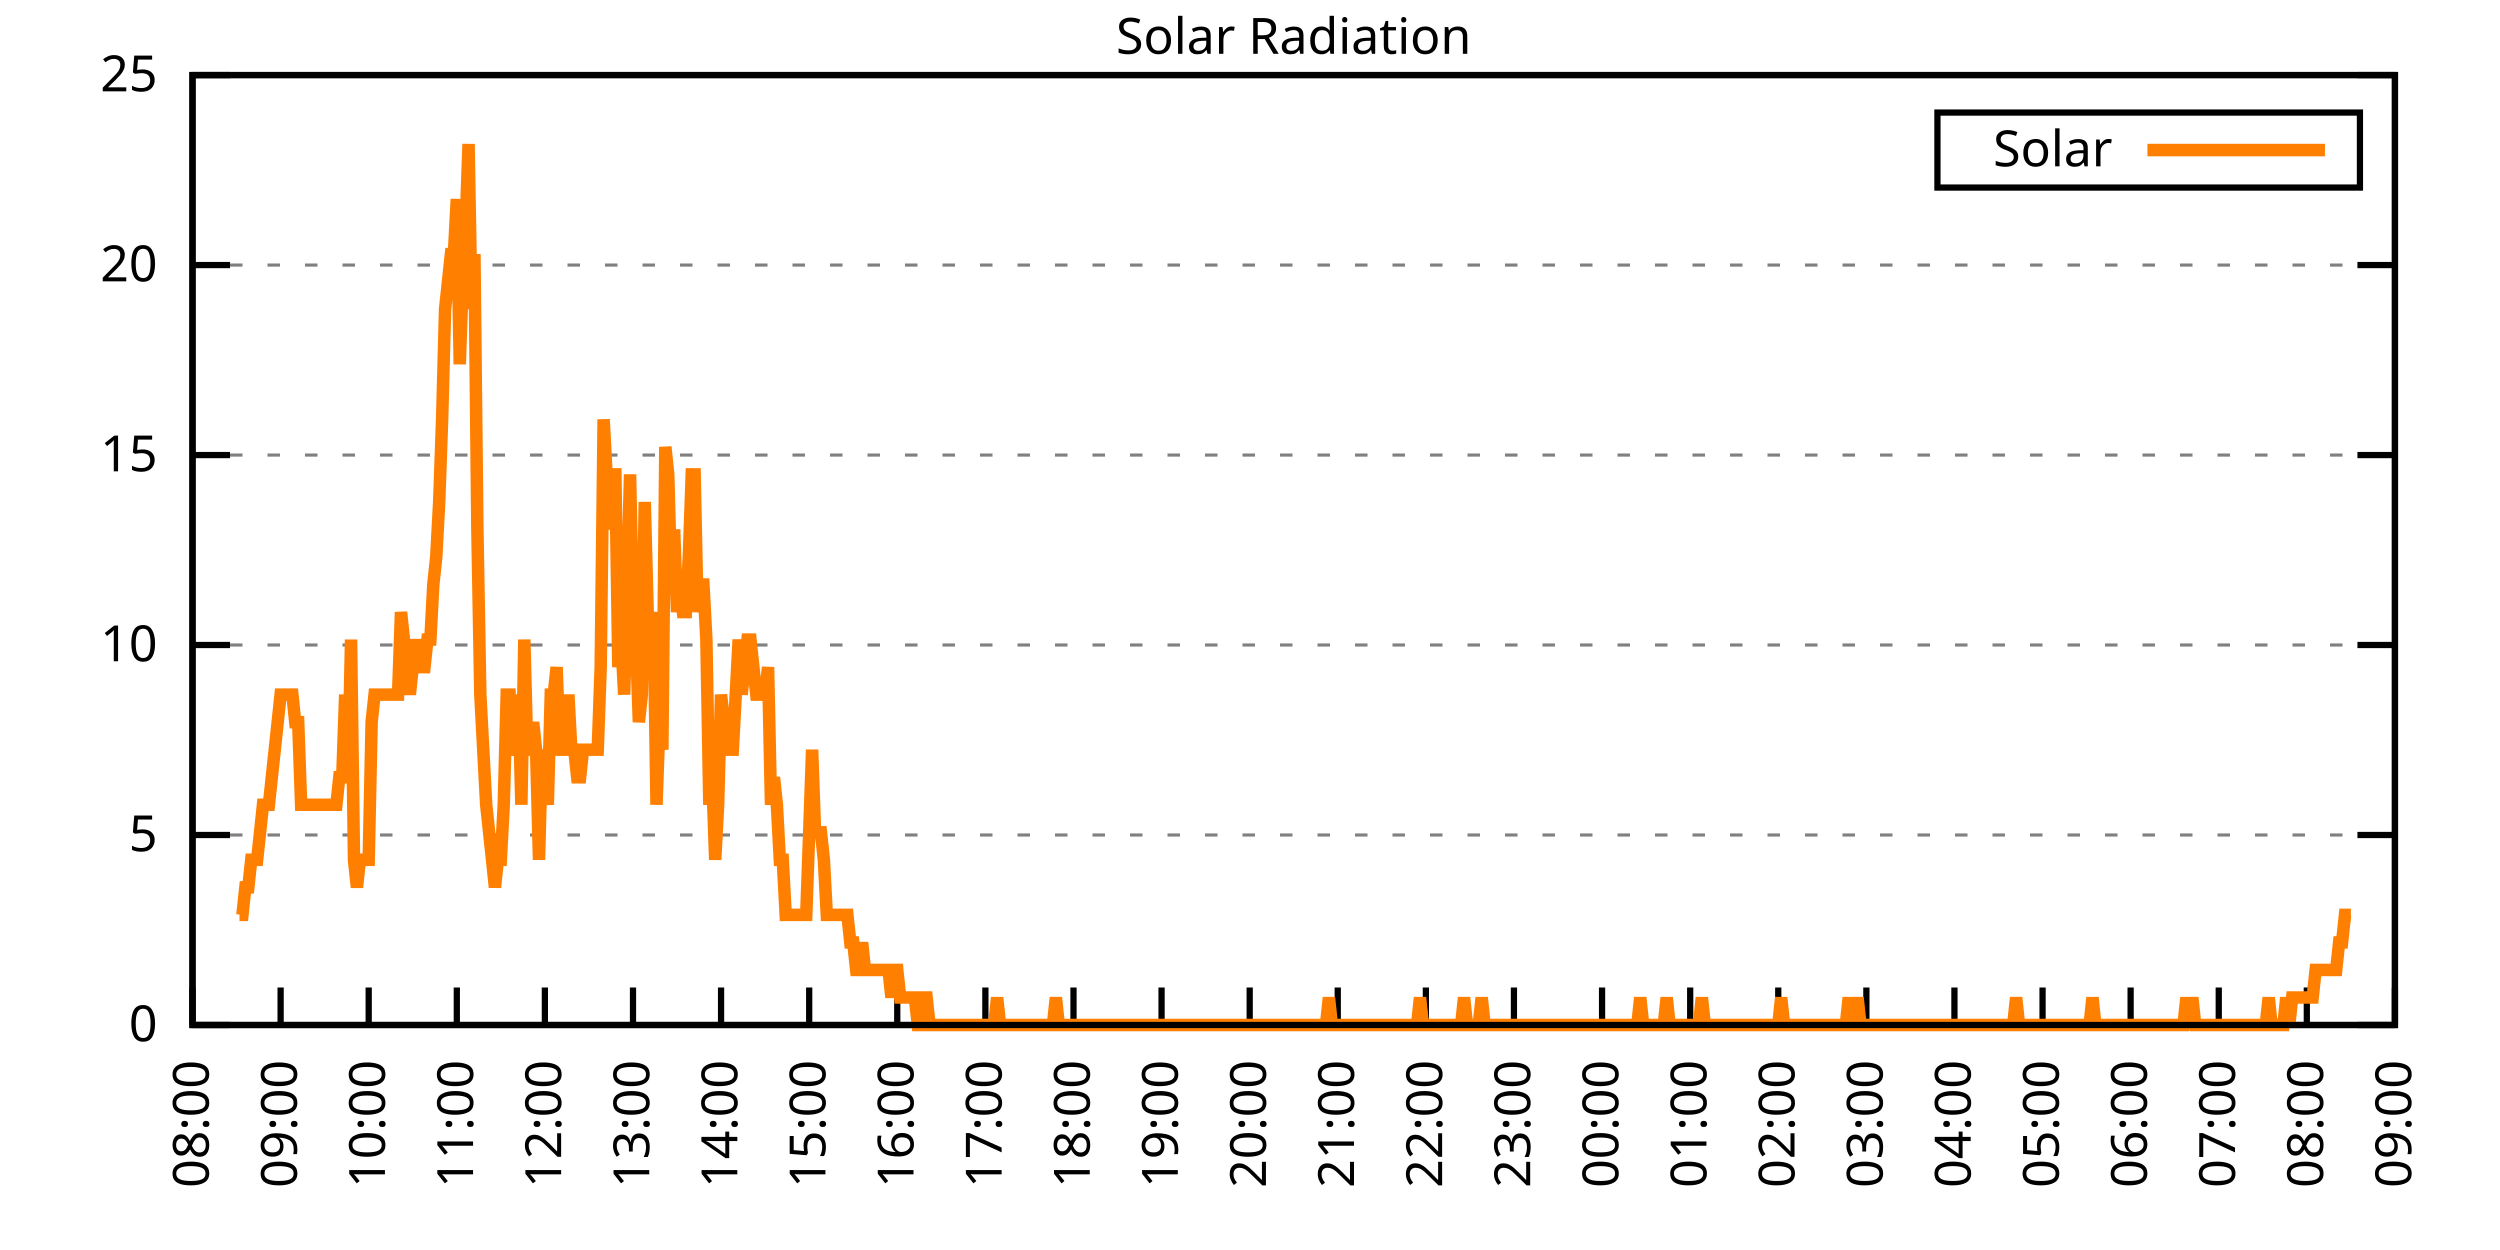
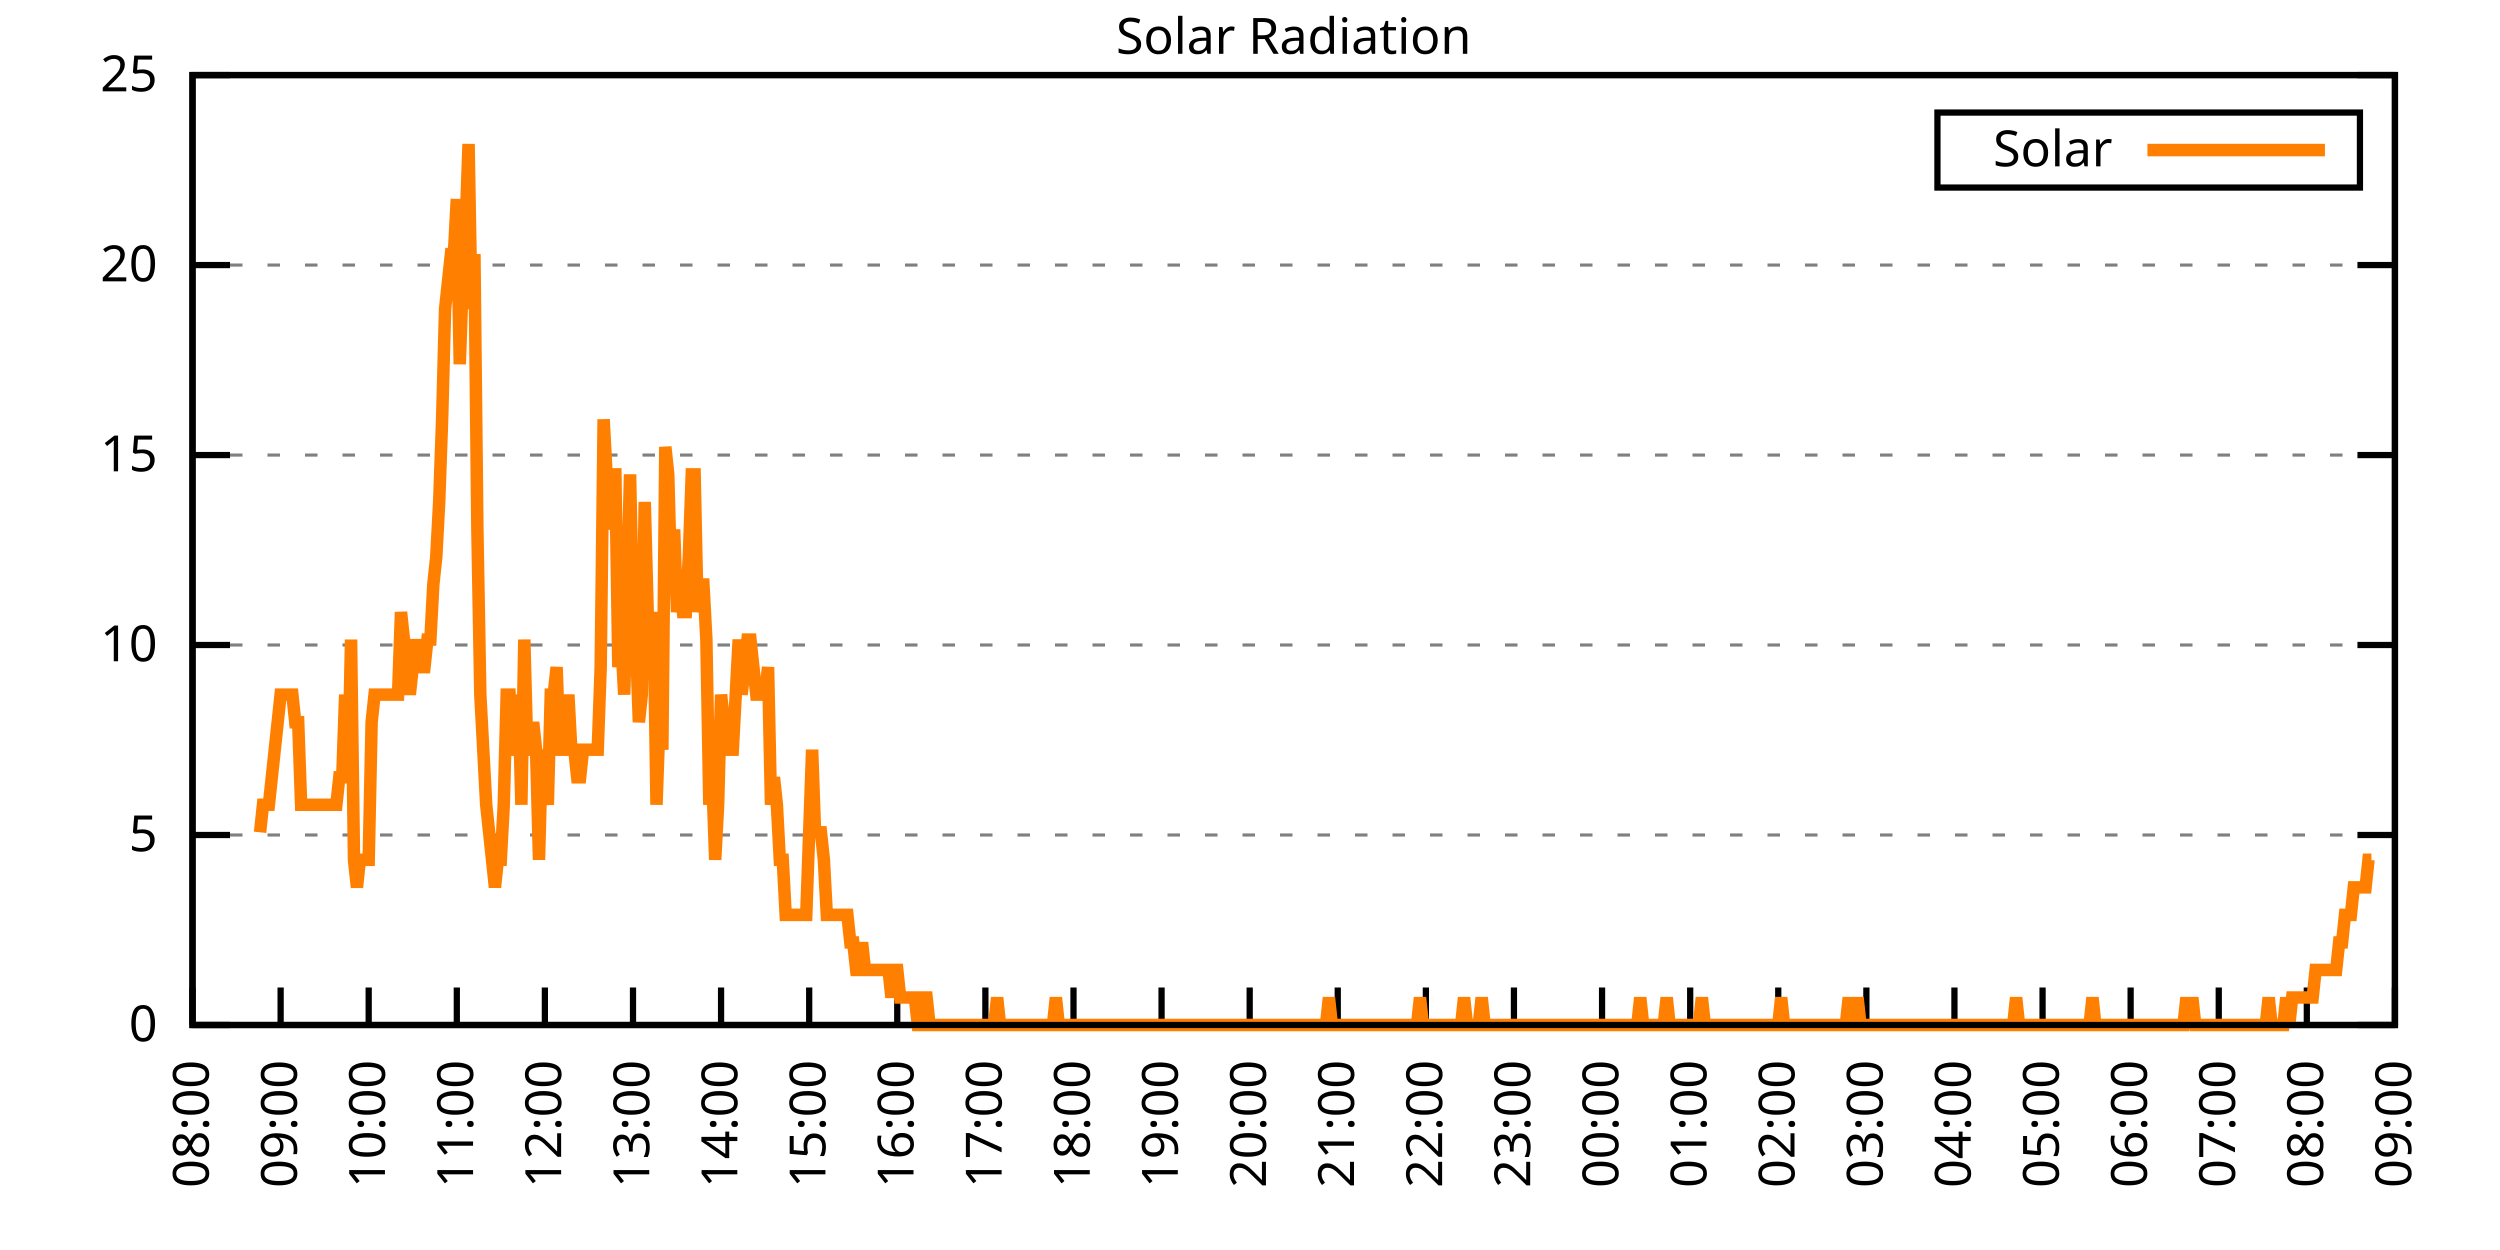
<svg xmlns="http://www.w3.org/2000/svg" xmlns:xlink="http://www.w3.org/1999/xlink" width="400" height="200" viewBox="0 0 400 200">
  <g id="gnuplot_canvas">
    <rect x="0" y="0" width="400" height="200" fill="none" />
    <defs>
      <circle id="gpDot" r="0.5" stroke-width="0.5" stroke="currentColor" />
      <path id="gpPt0" stroke-width="0.333" stroke="currentColor" d="M-1,0 h2 M0,-1 v2" />
      <path id="gpPt1" stroke-width="0.333" stroke="currentColor" d="M-1,-1 L1,1 M1,-1 L-1,1" />
      <path id="gpPt2" stroke-width="0.333" stroke="currentColor" d="M-1,0 L1,0 M0,-1 L0,1 M-1,-1 L1,1 M-1,1 L1,-1" />
      <rect id="gpPt3" stroke-width="0.333" stroke="currentColor" x="-1" y="-1" width="2" height="2" />
      <rect id="gpPt4" stroke-width="0.333" stroke="currentColor" fill="currentColor" x="-1" y="-1" width="2" height="2" />
      <circle id="gpPt5" stroke-width="0.333" stroke="currentColor" cx="0" cy="0" r="1" />
      <use xlink:href="#gpPt5" id="gpPt6" fill="currentColor" stroke="none" />
      <path id="gpPt7" stroke-width="0.333" stroke="currentColor" d="M0,-1.33 L-1.33,0.67 L1.33,0.67 z" />
      <use xlink:href="#gpPt7" id="gpPt8" fill="currentColor" stroke="none" />
      <use xlink:href="#gpPt7" id="gpPt9" stroke="currentColor" transform="rotate(180)" />
      <use xlink:href="#gpPt9" id="gpPt10" fill="currentColor" stroke="none" />
      <use xlink:href="#gpPt3" id="gpPt11" stroke="currentColor" transform="rotate(45)" />
      <use xlink:href="#gpPt11" id="gpPt12" fill="currentColor" stroke="none" />
      <path id="gpPt13" stroke-width="0.333" stroke="currentColor" d="M0,1.330 L1.265,0.411 L0.782,-1.067 L-0.782,-1.076 L-1.265,0.411 z" />
      <use xlink:href="#gpPt13" id="gpPt14" fill="currentColor" stroke="none" />
      <filter id="textbox" filterUnits="objectBoundingBox" x="0" y="0" height="1" width="1">
        <feFlood flood-color="white" flood-opacity="1" result="bgnd" />
        <feComposite in="SourceGraphic" in2="bgnd" operator="atop" />
      </filter>
      <filter id="greybox" filterUnits="objectBoundingBox" x="0" y="0" height="1" width="1">
        <feFlood flood-color="lightgrey" flood-opacity="1" result="grey" />
        <feComposite in="SourceGraphic" in2="grey" operator="atop" />
      </filter>
    </defs>
    <g fill="none" color="white" stroke="currentColor" stroke-width="1.00" stroke-linecap="butt" stroke-linejoin="miter">
</g>
    <g fill="none" color="black" stroke="currentColor" stroke-width="1.00" stroke-linecap="butt" stroke-linejoin="miter">
      <g stroke="none" shape-rendering="crispEdges">
        <polygon fill="rgb(255, 255, 255)" points="30.80,164.00 383.18,164.00 383.18,12.02 30.80,12.02 " />
      </g>
    </g>
    <g fill="none" color="black" stroke="currentColor" stroke-width="1.00" stroke-linecap="butt" stroke-linejoin="miter">
</g>
    <g fill="none" color="black" stroke="black" stroke-width="0.50" stroke-linecap="butt" stroke-linejoin="miter">
</g>
    <g fill="none" color="gray" stroke="currentColor" stroke-width="0.50" stroke-linecap="butt" stroke-linejoin="miter">
      <path stroke="gray" stroke-dasharray="2,4" class="gridline" d="M30.80,164.00 L383.19,164.00  " />
    </g>
    <g fill="none" color="gray" stroke="gray" stroke-width="1.00" stroke-linecap="butt" stroke-linejoin="miter">
</g>
    <g fill="none" color="black" stroke="currentColor" stroke-width="1.00" stroke-linecap="butt" stroke-linejoin="miter">
      <path stroke="black" d="M30.80,164.00 L36.80,164.00 M383.19,164.00 L377.19,164.00  " />
      <g transform="translate(25.20,166.60)" stroke="none" fill="black" font-family="Sans" font-size="8.00" text-anchor="end">
        <text>
          <tspan font-family="Sans"> 0</tspan>
        </text>
      </g>
    </g>
    <g fill="none" color="black" stroke="currentColor" stroke-width="1.00" stroke-linecap="butt" stroke-linejoin="miter">
</g>
    <g fill="none" color="black" stroke="black" stroke-width="0.50" stroke-linecap="butt" stroke-linejoin="miter">
</g>
    <g fill="none" color="gray" stroke="currentColor" stroke-width="0.50" stroke-linecap="butt" stroke-linejoin="miter">
      <path stroke="gray" stroke-dasharray="2,4" class="gridline" d="M30.80,133.60 L383.19,133.60  " />
    </g>
    <g fill="none" color="gray" stroke="gray" stroke-width="1.00" stroke-linecap="butt" stroke-linejoin="miter">
</g>
    <g fill="none" color="black" stroke="currentColor" stroke-width="1.00" stroke-linecap="butt" stroke-linejoin="miter">
      <path stroke="black" d="M30.80,133.60 L36.80,133.60 M383.19,133.60 L377.19,133.60  " />
      <g transform="translate(25.20,136.20)" stroke="none" fill="black" font-family="Sans" font-size="8.00" text-anchor="end">
        <text>
          <tspan font-family="Sans"> 5</tspan>
        </text>
      </g>
    </g>
    <g fill="none" color="black" stroke="currentColor" stroke-width="1.00" stroke-linecap="butt" stroke-linejoin="miter">
</g>
    <g fill="none" color="black" stroke="black" stroke-width="0.50" stroke-linecap="butt" stroke-linejoin="miter">
</g>
    <g fill="none" color="gray" stroke="currentColor" stroke-width="0.50" stroke-linecap="butt" stroke-linejoin="miter">
      <path stroke="gray" stroke-dasharray="2,4" class="gridline" d="M30.80,103.20 L383.19,103.20  " />
    </g>
    <g fill="none" color="gray" stroke="gray" stroke-width="1.00" stroke-linecap="butt" stroke-linejoin="miter">
</g>
    <g fill="none" color="black" stroke="currentColor" stroke-width="1.00" stroke-linecap="butt" stroke-linejoin="miter">
      <path stroke="black" d="M30.80,103.20 L36.80,103.20 M383.19,103.20 L377.19,103.20  " />
      <g transform="translate(25.20,105.80)" stroke="none" fill="black" font-family="Sans" font-size="8.00" text-anchor="end">
        <text>
          <tspan font-family="Sans"> 10</tspan>
        </text>
      </g>
    </g>
    <g fill="none" color="black" stroke="currentColor" stroke-width="1.00" stroke-linecap="butt" stroke-linejoin="miter">
</g>
    <g fill="none" color="black" stroke="black" stroke-width="0.50" stroke-linecap="butt" stroke-linejoin="miter">
</g>
    <g fill="none" color="gray" stroke="currentColor" stroke-width="0.50" stroke-linecap="butt" stroke-linejoin="miter">
      <path stroke="gray" stroke-dasharray="2,4" class="gridline" d="M30.80,72.81 L383.19,72.81  " />
    </g>
    <g fill="none" color="gray" stroke="gray" stroke-width="1.00" stroke-linecap="butt" stroke-linejoin="miter">
</g>
    <g fill="none" color="black" stroke="currentColor" stroke-width="1.00" stroke-linecap="butt" stroke-linejoin="miter">
      <path stroke="black" d="M30.80,72.81 L36.80,72.81 M383.19,72.81 L377.19,72.81  " />
      <g transform="translate(25.20,75.41)" stroke="none" fill="black" font-family="Sans" font-size="8.00" text-anchor="end">
        <text>
          <tspan font-family="Sans"> 15</tspan>
        </text>
      </g>
    </g>
    <g fill="none" color="black" stroke="currentColor" stroke-width="1.00" stroke-linecap="butt" stroke-linejoin="miter">
</g>
    <g fill="none" color="black" stroke="black" stroke-width="0.50" stroke-linecap="butt" stroke-linejoin="miter">
</g>
    <g fill="none" color="gray" stroke="currentColor" stroke-width="0.50" stroke-linecap="butt" stroke-linejoin="miter">
      <path stroke="gray" stroke-dasharray="2,4" class="gridline" d="M30.80,42.41 L383.19,42.41  " />
    </g>
    <g fill="none" color="gray" stroke="gray" stroke-width="1.00" stroke-linecap="butt" stroke-linejoin="miter">
</g>
    <g fill="none" color="black" stroke="currentColor" stroke-width="1.00" stroke-linecap="butt" stroke-linejoin="miter">
      <path stroke="black" d="M30.80,42.41 L36.80,42.41 M383.19,42.41 L377.19,42.41  " />
      <g transform="translate(25.20,45.01)" stroke="none" fill="black" font-family="Sans" font-size="8.00" text-anchor="end">
        <text>
          <tspan font-family="Sans"> 20</tspan>
        </text>
      </g>
    </g>
    <g fill="none" color="black" stroke="currentColor" stroke-width="1.00" stroke-linecap="butt" stroke-linejoin="miter">
</g>
    <g fill="none" color="black" stroke="black" stroke-width="0.50" stroke-linecap="butt" stroke-linejoin="miter">
</g>
    <g fill="none" color="gray" stroke="currentColor" stroke-width="0.50" stroke-linecap="butt" stroke-linejoin="miter">
      <path stroke="gray" stroke-dasharray="2,4" class="gridline" d="M30.80,12.01 L383.19,12.01  " />
    </g>
    <g fill="none" color="gray" stroke="gray" stroke-width="1.00" stroke-linecap="butt" stroke-linejoin="miter">
</g>
    <g fill="none" color="black" stroke="currentColor" stroke-width="1.00" stroke-linecap="butt" stroke-linejoin="miter">
      <path stroke="black" d="M30.80,12.01 L36.80,12.01 M383.19,12.01 L377.19,12.01  " />
      <g transform="translate(25.20,14.61)" stroke="none" fill="black" font-family="Sans" font-size="8.00" text-anchor="end">
        <text>
          <tspan font-family="Sans"> 25</tspan>
        </text>
      </g>
    </g>
    <g fill="none" color="black" stroke="currentColor" stroke-width="1.00" stroke-linecap="butt" stroke-linejoin="miter">
      <path stroke="black" d="M30.80,164.00 L30.80,158.00  " />
      <g transform="translate(33.40,169.60) rotate(270.00)" stroke="none" fill="black" font-family="Sans" font-size="8.00" text-anchor="end">
        <text>
          <tspan font-family="Sans">08:00</tspan>
        </text>
      </g>
    </g>
    <g fill="none" color="black" stroke="currentColor" stroke-width="1.00" stroke-linecap="butt" stroke-linejoin="miter">
      <path stroke="black" d="M44.90,164.00 L44.90,158.00  " />
      <g transform="translate(47.50,169.60) rotate(270.00)" stroke="none" fill="black" font-family="Sans" font-size="8.00" text-anchor="end">
        <text>
          <tspan font-family="Sans">09:00</tspan>
        </text>
      </g>
    </g>
    <g fill="none" color="black" stroke="currentColor" stroke-width="1.00" stroke-linecap="butt" stroke-linejoin="miter">
      <path stroke="black" d="M58.99,164.00 L58.99,158.00  " />
      <g transform="translate(61.59,169.60) rotate(270.00)" stroke="none" fill="black" font-family="Sans" font-size="8.00" text-anchor="end">
        <text>
          <tspan font-family="Sans">10:00</tspan>
        </text>
      </g>
    </g>
    <g fill="none" color="black" stroke="currentColor" stroke-width="1.00" stroke-linecap="butt" stroke-linejoin="miter">
      <path stroke="black" d="M73.09,164.00 L73.09,158.00  " />
      <g transform="translate(75.69,169.60) rotate(270.00)" stroke="none" fill="black" font-family="Sans" font-size="8.00" text-anchor="end">
        <text>
          <tspan font-family="Sans">11:00</tspan>
        </text>
      </g>
    </g>
    <g fill="none" color="black" stroke="currentColor" stroke-width="1.00" stroke-linecap="butt" stroke-linejoin="miter">
      <path stroke="black" d="M87.18,164.00 L87.18,158.00  " />
      <g transform="translate(89.78,169.60) rotate(270.00)" stroke="none" fill="black" font-family="Sans" font-size="8.00" text-anchor="end">
        <text>
          <tspan font-family="Sans">12:00</tspan>
        </text>
      </g>
    </g>
    <g fill="none" color="black" stroke="currentColor" stroke-width="1.00" stroke-linecap="butt" stroke-linejoin="miter">
      <path stroke="black" d="M101.28,164.00 L101.28,158.00  " />
      <g transform="translate(103.88,169.60) rotate(270.00)" stroke="none" fill="black" font-family="Sans" font-size="8.00" text-anchor="end">
        <text>
          <tspan font-family="Sans">13:00</tspan>
        </text>
      </g>
    </g>
    <g fill="none" color="black" stroke="currentColor" stroke-width="1.00" stroke-linecap="butt" stroke-linejoin="miter">
      <path stroke="black" d="M115.37,164.00 L115.37,158.00  " />
      <g transform="translate(117.97,169.60) rotate(270.00)" stroke="none" fill="black" font-family="Sans" font-size="8.00" text-anchor="end">
        <text>
          <tspan font-family="Sans">14:00</tspan>
        </text>
      </g>
    </g>
    <g fill="none" color="black" stroke="currentColor" stroke-width="1.00" stroke-linecap="butt" stroke-linejoin="miter">
      <path stroke="black" d="M129.47,164.00 L129.47,158.00  " />
      <g transform="translate(132.07,169.60) rotate(270.00)" stroke="none" fill="black" font-family="Sans" font-size="8.00" text-anchor="end">
        <text>
          <tspan font-family="Sans">15:00</tspan>
        </text>
      </g>
    </g>
    <g fill="none" color="black" stroke="currentColor" stroke-width="1.00" stroke-linecap="butt" stroke-linejoin="miter">
      <path stroke="black" d="M143.56,164.00 L143.56,158.00  " />
      <g transform="translate(146.16,169.60) rotate(270.00)" stroke="none" fill="black" font-family="Sans" font-size="8.00" text-anchor="end">
        <text>
          <tspan font-family="Sans">16:00</tspan>
        </text>
      </g>
    </g>
    <g fill="none" color="black" stroke="currentColor" stroke-width="1.00" stroke-linecap="butt" stroke-linejoin="miter">
      <path stroke="black" d="M157.66,164.00 L157.66,158.00  " />
      <g transform="translate(160.26,169.60) rotate(270.00)" stroke="none" fill="black" font-family="Sans" font-size="8.00" text-anchor="end">
        <text>
          <tspan font-family="Sans">17:00</tspan>
        </text>
      </g>
    </g>
    <g fill="none" color="black" stroke="currentColor" stroke-width="1.00" stroke-linecap="butt" stroke-linejoin="miter">
      <path stroke="black" d="M171.76,164.00 L171.76,158.00  " />
      <g transform="translate(174.36,169.60) rotate(270.00)" stroke="none" fill="black" font-family="Sans" font-size="8.00" text-anchor="end">
        <text>
          <tspan font-family="Sans">18:00</tspan>
        </text>
      </g>
    </g>
    <g fill="none" color="black" stroke="currentColor" stroke-width="1.00" stroke-linecap="butt" stroke-linejoin="miter">
      <path stroke="black" d="M185.85,164.00 L185.85,158.00  " />
      <g transform="translate(188.45,169.60) rotate(270.00)" stroke="none" fill="black" font-family="Sans" font-size="8.00" text-anchor="end">
        <text>
          <tspan font-family="Sans">19:00</tspan>
        </text>
      </g>
    </g>
    <g fill="none" color="black" stroke="currentColor" stroke-width="1.00" stroke-linecap="butt" stroke-linejoin="miter">
      <path stroke="black" d="M199.95,164.00 L199.95,158.00  " />
      <g transform="translate(202.55,169.60) rotate(270.00)" stroke="none" fill="black" font-family="Sans" font-size="8.00" text-anchor="end">
        <text>
          <tspan font-family="Sans">20:00</tspan>
        </text>
      </g>
    </g>
    <g fill="none" color="black" stroke="currentColor" stroke-width="1.00" stroke-linecap="butt" stroke-linejoin="miter">
      <path stroke="black" d="M214.04,164.00 L214.04,158.00  " />
      <g transform="translate(216.64,169.60) rotate(270.00)" stroke="none" fill="black" font-family="Sans" font-size="8.00" text-anchor="end">
        <text>
          <tspan font-family="Sans">21:00</tspan>
        </text>
      </g>
    </g>
    <g fill="none" color="black" stroke="currentColor" stroke-width="1.00" stroke-linecap="butt" stroke-linejoin="miter">
      <path stroke="black" d="M228.14,164.00 L228.14,158.00  " />
      <g transform="translate(230.74,169.60) rotate(270.00)" stroke="none" fill="black" font-family="Sans" font-size="8.00" text-anchor="end">
        <text>
          <tspan font-family="Sans">22:00</tspan>
        </text>
      </g>
    </g>
    <g fill="none" color="black" stroke="currentColor" stroke-width="1.00" stroke-linecap="butt" stroke-linejoin="miter">
      <path stroke="black" d="M242.23,164.00 L242.23,158.00  " />
      <g transform="translate(244.83,169.60) rotate(270.00)" stroke="none" fill="black" font-family="Sans" font-size="8.00" text-anchor="end">
        <text>
          <tspan font-family="Sans">23:00</tspan>
        </text>
      </g>
    </g>
    <g fill="none" color="black" stroke="currentColor" stroke-width="1.00" stroke-linecap="butt" stroke-linejoin="miter">
      <path stroke="black" d="M256.33,164.00 L256.33,158.00  " />
      <g transform="translate(258.93,169.60) rotate(270.00)" stroke="none" fill="black" font-family="Sans" font-size="8.00" text-anchor="end">
        <text>
          <tspan font-family="Sans">00:00</tspan>
        </text>
      </g>
    </g>
    <g fill="none" color="black" stroke="currentColor" stroke-width="1.00" stroke-linecap="butt" stroke-linejoin="miter">
      <path stroke="black" d="M270.43,164.00 L270.43,158.00  " />
      <g transform="translate(273.03,169.60) rotate(270.00)" stroke="none" fill="black" font-family="Sans" font-size="8.00" text-anchor="end">
        <text>
          <tspan font-family="Sans">01:00</tspan>
        </text>
      </g>
    </g>
    <g fill="none" color="black" stroke="currentColor" stroke-width="1.00" stroke-linecap="butt" stroke-linejoin="miter">
      <path stroke="black" d="M284.52,164.00 L284.52,158.00  " />
      <g transform="translate(287.12,169.60) rotate(270.00)" stroke="none" fill="black" font-family="Sans" font-size="8.00" text-anchor="end">
        <text>
          <tspan font-family="Sans">02:00</tspan>
        </text>
      </g>
    </g>
    <g fill="none" color="black" stroke="currentColor" stroke-width="1.00" stroke-linecap="butt" stroke-linejoin="miter">
      <path stroke="black" d="M298.62,164.00 L298.62,158.00  " />
      <g transform="translate(301.22,169.60) rotate(270.00)" stroke="none" fill="black" font-family="Sans" font-size="8.00" text-anchor="end">
        <text>
          <tspan font-family="Sans">03:00</tspan>
        </text>
      </g>
    </g>
    <g fill="none" color="black" stroke="currentColor" stroke-width="1.00" stroke-linecap="butt" stroke-linejoin="miter">
      <path stroke="black" d="M312.71,164.00 L312.71,158.00  " />
      <g transform="translate(315.31,169.60) rotate(270.00)" stroke="none" fill="black" font-family="Sans" font-size="8.00" text-anchor="end">
        <text>
          <tspan font-family="Sans">04:00</tspan>
        </text>
      </g>
    </g>
    <g fill="none" color="black" stroke="currentColor" stroke-width="1.00" stroke-linecap="butt" stroke-linejoin="miter">
      <path stroke="black" d="M326.81,164.00 L326.81,158.00  " />
      <g transform="translate(329.41,169.60) rotate(270.00)" stroke="none" fill="black" font-family="Sans" font-size="8.00" text-anchor="end">
        <text>
          <tspan font-family="Sans">05:00</tspan>
        </text>
      </g>
    </g>
    <g fill="none" color="black" stroke="currentColor" stroke-width="1.00" stroke-linecap="butt" stroke-linejoin="miter">
      <path stroke="black" d="M340.90,164.00 L340.90,158.00  " />
      <g transform="translate(343.50,169.60) rotate(270.00)" stroke="none" fill="black" font-family="Sans" font-size="8.00" text-anchor="end">
        <text>
          <tspan font-family="Sans">06:00</tspan>
        </text>
      </g>
    </g>
    <g fill="none" color="black" stroke="currentColor" stroke-width="1.00" stroke-linecap="butt" stroke-linejoin="miter">
      <path stroke="black" d="M355.00,164.00 L355.00,158.00  " />
      <g transform="translate(357.60,169.60) rotate(270.00)" stroke="none" fill="black" font-family="Sans" font-size="8.00" text-anchor="end">
        <text>
          <tspan font-family="Sans">07:00</tspan>
        </text>
      </g>
    </g>
    <g fill="none" color="black" stroke="currentColor" stroke-width="1.00" stroke-linecap="butt" stroke-linejoin="miter">
      <path stroke="black" d="M369.09,164.00 L369.09,158.00  " />
      <g transform="translate(371.69,169.60) rotate(270.00)" stroke="none" fill="black" font-family="Sans" font-size="8.00" text-anchor="end">
        <text>
          <tspan font-family="Sans">08:00</tspan>
        </text>
      </g>
    </g>
    <g fill="none" color="black" stroke="currentColor" stroke-width="1.00" stroke-linecap="butt" stroke-linejoin="miter">
      <path stroke="black" d="M383.19,164.00 L383.19,158.00  " />
      <g transform="translate(385.79,169.60) rotate(270.00)" stroke="none" fill="black" font-family="Sans" font-size="8.00" text-anchor="end">
        <text>
          <tspan font-family="Sans">09:00</tspan>
        </text>
      </g>
    </g>
    <g fill="none" color="black" stroke="currentColor" stroke-width="1.00" stroke-linecap="butt" stroke-linejoin="miter">
</g>
    <g fill="none" color="black" stroke="currentColor" stroke-width="1.00" stroke-linecap="butt" stroke-linejoin="miter">
      <path stroke="black" d="M30.80,12.01 L30.80,164.00 L383.19,164.00 L383.19,12.01 L30.80,12.01 Z  " />
    </g>
    <g fill="none" color="black" stroke="currentColor" stroke-width="1.00" stroke-linecap="butt" stroke-linejoin="miter">
</g>
    <g fill="none" color="black" stroke="currentColor" stroke-width="1.00" stroke-linecap="butt" stroke-linejoin="miter">
      <path stroke="black" d="M309.99,30.01 L309.99,18.01 L377.59,18.01 L377.59,30.01 L309.99,30.01 Z  " />
    </g>
    <g id="Solar_Radiation_plot_1">
      <g fill="none" color="white" stroke="black" stroke-width="2.00" stroke-linecap="butt" stroke-linejoin="miter">
</g>
      <g fill="none" color="black" stroke="currentColor" stroke-width="2.00" stroke-linecap="butt" stroke-linejoin="miter">
        <g transform="translate(337.99,26.61)" stroke="none" fill="black" font-family="Sans" font-size="8.00" text-anchor="end">
          <text>
            <tspan font-family="Sans">Solar</tspan>
          </text>
        </g>
      </g>
      <g fill="none" color="black" stroke="currentColor" stroke-width="2.00" stroke-linecap="butt" stroke-linejoin="miter">
-         <path stroke="rgb(255, 127,   0)" d="M343.59,24.01 L371.99,24.01 M38.32,146.38 L38.79,146.38 L39.26,141.98 L39.73,141.98 L40.20,137.57 L40.67,137.57   L41.14,137.57 L41.61,133.17 L42.08,128.76 L42.55,128.76 L43.02,128.76 L43.49,124.36 L43.96,119.95 L44.43,115.55   L44.90,111.14 L45.37,111.14 L45.84,111.14 L46.31,111.14 L46.78,111.14 L47.24,115.55 L47.71,115.55 L48.18,128.76   L48.65,128.76 L49.12,128.76 L49.59,128.76 L50.06,128.76 L50.53,128.76 L51.00,128.76 L51.47,128.76 L51.94,128.76   L52.41,128.76 L52.88,128.76 L53.35,128.76 L53.82,128.76 L54.29,124.36 L54.76,124.36 L55.23,111.14 L55.70,124.36   L56.17,102.33 L56.64,137.57 L57.11,141.98 L57.58,137.57 L58.05,137.57 L58.52,137.57 L58.99,137.57 L59.46,115.55   L59.93,111.14 L60.40,111.14 L60.87,111.14 L61.34,111.14 L61.81,111.14 L62.28,111.14 L62.75,111.14 L63.22,111.14   L63.69,111.14 L64.16,97.93 L64.63,102.33 L65.10,106.74 L65.57,111.14 L66.04,106.74 L66.51,102.33 L66.98,106.74   L67.45,106.74 L67.92,106.74 L68.39,102.33 L68.86,102.33 L69.33,93.52 L69.80,89.12 L70.27,80.31 L70.74,67.09   L71.21,49.47 L71.68,45.07 L72.15,40.66 L72.62,40.66 L73.09,31.85 L73.56,58.28 L74.03,45.07 L74.50,36.26   L74.97,23.04 L75.44,49.47 L75.91,40.66 L76.38,84.71 L76.85,111.14 L77.32,119.95 L77.79,128.76 L78.26,133.17   L78.73,137.57 L79.19,141.98 L79.66,137.57 L80.13,137.57 L80.60,128.76 L81.07,111.14 L81.54,111.14 L82.01,119.95   L82.48,119.95 L82.95,111.14 L83.42,128.76 L83.89,102.33 L84.36,119.95 L84.83,119.95 L85.30,115.55 L85.77,119.95   L86.24,137.57 L86.71,119.95 L87.18,124.36 L87.65,128.76 L88.12,111.14 L88.59,111.14 L89.06,106.74 L89.53,119.95   L90.00,119.95 L90.47,119.95 L90.94,111.14 L91.41,119.95 L91.88,119.95 L92.35,124.36 L92.82,124.36 L93.29,119.95   L93.76,119.95 L94.23,119.95 L94.70,119.95 L95.17,119.95 L95.64,119.95 L96.11,106.74 L96.58,67.09 L97.05,75.90   L97.52,84.71 L97.99,75.90 L98.46,75.90 L98.93,106.74 L99.40,102.33 L99.87,111.14 L100.34,93.52 L100.81,75.90   L101.28,97.93 L101.75,102.33 L102.22,115.55 L102.69,111.14 L103.16,80.31 L103.63,97.93 L104.10,102.33 L104.57,97.93   L105.04,128.76 L105.51,115.55 L105.98,119.95 L106.45,71.50 L106.92,75.90 L107.39,93.52 L107.86,84.71 L108.33,97.93   L108.80,93.52 L109.27,97.93 L109.74,97.93 L110.21,89.12 L110.68,75.90 L111.14,75.90 L111.61,97.93 L112.08,93.52   L112.55,93.52 L113.02,102.33 L113.49,128.76 L113.96,124.36 L114.43,137.57 L114.90,128.76 L115.37,111.14 L115.84,115.55   L116.31,115.55 L116.78,119.95 L117.25,119.95 L117.72,111.14 L118.19,102.33 L118.66,111.14 L119.13,106.74 L119.60,102.33   L120.07,102.33 L120.54,106.74 L121.01,111.14 L121.48,111.14 L121.95,111.14 L122.42,111.14 L122.89,106.74 L123.36,128.76   L123.83,124.36 L124.30,128.76 L124.77,137.57 L125.24,137.57 L125.71,146.38 L126.18,146.38 L126.65,146.38 L127.12,146.38   L127.59,146.38 L128.06,146.38 L128.53,146.38 L129.00,146.38 L129.47,133.17 L129.94,119.95 L130.41,133.17 L130.88,133.17   L131.35,133.17 L131.82,137.57 L132.29,146.38 L132.76,146.38 L133.23,146.38 L133.70,146.38 L134.17,146.38 L134.64,146.38   L135.11,146.38 L135.58,146.38 L136.05,150.79 L136.52,150.79 L136.99,155.19 L137.46,155.19 L137.93,150.79 L138.40,155.19   L138.87,155.19 L139.34,155.19 L139.81,155.19 L140.28,155.19 L140.75,155.19 L141.22,155.19 L141.69,155.19 L142.16,155.19   L142.63,159.60 L143.09,155.19 L143.56,155.19 L144.03,159.60 L144.50,159.60 L144.97,159.60 L145.44,159.60 L145.91,159.60   L146.38,159.60 L146.85,164.00 L147.32,164.00 L147.79,159.60 L148.26,159.60 L148.73,164.00 L149.20,164.00 L149.67,164.00   L150.14,164.00 L150.61,164.00 L151.08,164.00 L151.55,164.00 L152.02,164.00 L152.49,164.00 L152.96,164.00 L153.43,164.00   L153.90,164.00 L154.37,164.00 L154.84,164.00 L155.31,164.00 L155.78,164.00 L156.25,164.00 L156.72,164.00 L157.19,164.00   L157.66,164.00 L158.13,164.00 L158.60,164.00 L159.07,164.00 L159.54,159.60 L160.01,164.00 L160.48,164.00 L160.95,164.00   L161.42,164.00 L161.89,164.00 L162.36,164.00 L162.83,164.00 L163.30,164.00 L163.77,164.00 L164.24,164.00 L164.71,164.00   L165.18,164.00 L165.65,164.00 L166.12,164.00 L166.59,164.00 L167.06,164.00 L167.53,164.00 L168.00,164.00 L168.47,164.00   L168.94,159.60 L169.41,164.00 L169.88,164.00 L170.35,164.00 L170.82,164.00 L171.29,164.00 L171.76,164.00 L172.23,164.00   L172.70,164.00 L173.17,164.00 L173.64,164.00 L174.11,164.00 L174.58,164.00 L175.04,164.00 L175.51,164.00 L175.98,164.00   L176.45,164.00 L176.92,164.00 L177.39,164.00 L177.86,164.00 L178.33,164.00 L178.80,164.00 L179.27,164.00 L179.74,164.00   L180.21,164.00 L180.68,164.00 L181.15,164.00 L181.62,164.00 L182.09,164.00 L182.56,164.00 L183.03,164.00 L183.50,164.00   L183.97,164.00 L184.44,164.00 L184.91,164.00 L185.38,164.00 L185.85,164.00 L186.32,164.00 L186.79,164.00 L187.26,164.00   L187.73,164.00 L188.20,164.00 L188.67,164.00 L189.14,164.00 L189.61,164.00 L190.08,164.00 L190.55,164.00 L191.02,164.00   L191.49,164.00 L191.96,164.00 L192.43,164.00 L192.90,164.00 L193.37,164.00 L193.84,164.00 L194.31,164.00 L194.78,164.00   L195.25,164.00 L195.72,164.00 L196.19,164.00 L196.66,164.00 L197.13,164.00 L197.60,164.00 L198.07,164.00 L198.54,164.00   L199.01,164.00 L199.48,164.00 L199.95,164.00 L200.42,164.00 L200.89,164.00 L201.36,164.00 L201.83,164.00 L202.30,164.00   L202.77,164.00 L203.24,164.00 L203.71,164.00 L204.18,164.00 L204.65,164.00 L205.12,164.00 L205.59,164.00 L206.06,164.00   L206.53,164.00 L207.00,164.00 L207.46,164.00 L207.93,164.00 L208.40,164.00 L208.87,164.00 L209.34,164.00 L209.81,164.00   L210.28,164.00 L210.75,164.00 L211.22,164.00 L211.69,164.00 L212.16,164.00 L212.63,159.60 L213.10,164.00 L213.57,164.00   L214.04,164.00 L214.51,164.00 L214.98,164.00 L215.45,164.00 L215.92,164.00 L216.39,164.00 L216.86,164.00 L217.33,164.00   L217.80,164.00 L218.27,164.00 L218.74,164.00 L219.21,164.00 L219.68,164.00 L220.15,164.00 L220.62,164.00 L221.09,164.00   L221.56,164.00 L222.03,164.00 L222.50,164.00 L222.97,164.00 L223.44,164.00 L223.91,164.00 L224.38,164.00 L224.85,164.00   L225.32,164.00 L225.79,164.00 L226.26,164.00 L226.73,164.00 L227.20,159.60 L227.67,164.00 L228.14,164.00 L228.61,164.00   L229.08,164.00 L229.55,164.00 L230.02,164.00 L230.49,164.00 L230.96,164.00 L231.43,164.00 L231.90,164.00 L232.37,164.00   L232.84,164.00 L233.31,164.00 L233.78,164.00 L234.25,159.60 L234.72,164.00 L235.19,164.00 L235.66,164.00 L236.13,164.00   L236.60,164.00 L237.07,159.60 L237.54,164.00 L238.01,164.00 L238.48,164.00 L238.95,164.00 L239.41,164.00 L239.88,164.00   L240.35,164.00 L240.82,164.00 L241.29,164.00 L241.76,164.00 L242.23,164.00 L242.70,164.00 L243.17,164.00 L243.64,164.00   L244.11,164.00 L244.58,164.00 L245.05,164.00 L245.52,164.00 L245.99,164.00 L246.46,164.00 L246.93,164.00 L247.40,164.00   L247.87,164.00 L248.34,164.00 L248.81,164.00 L249.28,164.00 L249.75,164.00 L250.22,164.00 L250.69,164.00 L251.16,164.00   L251.63,164.00 L252.10,164.00 L252.57,164.00 L253.04,164.00 L253.51,164.00 L253.98,164.00 L254.45,164.00 L254.92,164.00   L255.39,164.00 L255.86,164.00 L256.33,164.00 L256.80,164.00 L257.27,164.00 L257.74,164.00 L258.21,164.00 L258.68,164.00   L259.15,164.00 L259.62,164.00 L260.09,164.00 L260.56,164.00 L261.03,164.00 L261.50,164.00 L261.97,164.00 L262.44,159.60   L262.91,164.00 L263.38,164.00 L263.85,164.00 L264.32,164.00 L264.79,164.00 L265.26,164.00 L265.73,164.00 L266.20,164.00   L266.67,159.60 L267.14,164.00 L267.61,164.00 L268.08,164.00 L268.55,164.00 L269.02,164.00 L269.49,164.00 L269.96,164.00   L270.43,164.00 L270.90,164.00 L271.36,164.00 L271.83,164.00 L272.30,159.60 L272.77,164.00 L273.24,164.00 L273.71,164.00   L274.18,164.00 L274.65,164.00 L275.12,164.00 L275.59,164.00 L276.06,164.00 L276.53,164.00 L277.00,164.00 L277.47,164.00   L277.94,164.00 L278.41,164.00 L278.88,164.00 L279.35,164.00 L279.82,164.00 L280.29,164.00 L280.76,164.00 L281.23,164.00   L281.70,164.00 L282.17,164.00 L282.64,164.00 L283.11,164.00 L283.58,164.00 L284.05,164.00 L284.52,164.00 L284.99,159.60   L285.46,164.00 L285.93,164.00 L286.40,164.00 L286.87,164.00 L287.34,164.00 L287.81,164.00 L288.28,164.00 L288.75,164.00   L289.22,164.00 L289.69,164.00 L290.16,164.00 L290.63,164.00 L291.10,164.00 L291.57,164.00 L292.04,164.00 L292.51,164.00   L292.98,164.00 L293.45,164.00 L293.92,164.00 L294.39,164.00 L294.86,164.00 L295.33,164.00 L295.80,159.60 L296.27,164.00   L296.74,164.00 L297.21,159.60 L297.68,164.00 L298.15,164.00 L298.62,164.00 L299.09,164.00 L299.56,164.00 L300.03,164.00   L300.50,164.00 L300.97,164.00 L301.44,164.00 L301.91,164.00 L302.38,164.00 L302.85,164.00 L303.31,164.00 L303.78,164.00   L304.25,164.00 L304.72,164.00 L305.19,164.00 L305.66,164.00 L306.13,164.00 L306.60,164.00 L307.07,164.00 L307.54,164.00   L308.01,164.00 L308.48,164.00 L308.95,164.00 L309.42,164.00 L309.89,164.00 L310.36,164.00 L310.83,164.00 L311.30,164.00   L311.77,164.00 L312.24,164.00 L312.71,164.00 L313.18,164.00 L313.65,164.00 L314.12,164.00 L314.59,164.00 L315.06,164.00   L315.53,164.00 L316.00,164.00 L316.47,164.00 L316.94,164.00 L317.41,164.00 L317.88,164.00 L318.35,164.00 L318.82,164.00   L319.29,164.00 L319.76,164.00 L320.23,164.00 L320.70,164.00 L321.17,164.00 L321.64,164.00 L322.11,164.00 L322.58,159.60   L323.05,164.00 L323.52,164.00 L323.99,164.00 L324.46,164.00 L324.93,164.00 L325.40,164.00 L325.87,164.00 L326.34,164.00   L326.81,164.00 L327.28,164.00 L327.75,164.00 L328.22,164.00 L328.69,164.00 L329.16,164.00 L329.63,164.00 L330.10,164.00   L330.57,164.00 L331.04,164.00 L331.51,164.00 L331.98,164.00 L332.45,164.00 L332.92,164.00 L333.39,164.00 L333.86,164.00   L334.33,164.00 L334.80,159.60 L335.26,164.00 L335.73,164.00 L336.20,164.00 L336.67,164.00 L337.14,164.00 L337.61,164.00   L338.08,164.00 L338.55,164.00 L339.02,164.00 L339.49,164.00 L339.96,164.00 L340.43,164.00 L340.90,164.00 L341.37,164.00   L341.84,164.00 L342.31,164.00 L342.78,164.00 L343.25,164.00 L343.72,164.00 L344.19,164.00 L344.66,164.00 L345.13,164.00   L345.60,164.00 L346.07,164.00 L346.54,164.00 L347.01,164.00 L347.48,164.00 L347.95,164.00 L348.42,164.00 L348.89,164.00   L349.36,164.00 L349.83,159.60 L350.30,164.00 L350.77,159.60 L351.24,164.00 L351.71,164.00 L352.18,164.00 L352.65,164.00   L353.12,164.00 L353.59,164.00 L354.06,164.00 L354.53,164.00 L355.00,164.00 L355.47,164.00 L355.94,164.00 L356.41,164.00   L356.88,164.00 L357.35,164.00 L357.82,164.00 L358.29,164.00 L358.76,164.00 L359.23,164.00 L359.70,164.00 L360.17,164.00   L360.64,164.00 L361.11,164.00 L361.58,164.00 L362.05,164.00 L362.52,164.00 L362.99,159.60 L363.46,164.00 L363.93,164.00   L364.40,164.00 L364.87,164.00 L365.34,164.00 L365.81,159.60 L366.28,164.00 L366.75,159.60 L367.21,159.60 L367.68,159.60   L368.15,159.60 L368.62,159.60 L369.09,159.60 L369.56,159.60 L370.03,159.60 L370.50,155.19 L370.97,155.19 L371.44,155.19   L371.91,155.19 L372.38,155.19 L372.85,155.19 L373.32,155.19 L373.79,155.19 L374.26,150.79 L374.73,150.79 L375.20,146.38   L375.67,146.38 L376.14,146.38  " />
+         <path stroke="rgb(255, 127,   0)" d="M343.59,24.01 L371.99,24.01 M41.61,133.17 L42.08,128.76 L42.55,128.76 L43.02,128.76 L43.49,124.36 L43.96,119.95   L44.43,115.55 L44.90,111.14 L45.37,111.14 L45.84,111.14 L46.31,111.14 L46.78,111.14 L47.24,115.55 L47.71,115.55   L48.18,128.76 L48.65,128.76 L49.12,128.76 L49.59,128.76 L50.06,128.76 L50.53,128.76 L51.00,128.76 L51.47,128.76   L51.94,128.76 L52.41,128.76 L52.88,128.76 L53.35,128.76 L53.82,128.76 L54.29,124.36 L54.76,124.36 L55.23,111.14   L55.70,124.36 L56.17,102.33 L56.64,137.57 L57.11,141.98 L57.58,137.57 L58.05,137.57 L58.52,137.57 L58.99,137.57   L59.46,115.55 L59.93,111.14 L60.40,111.14 L60.87,111.14 L61.34,111.14 L61.81,111.14 L62.28,111.14 L62.75,111.14   L63.22,111.14 L63.69,111.14 L64.16,97.93 L64.63,102.33 L65.10,106.74 L65.57,111.14 L66.04,106.74 L66.51,102.33   L66.98,106.74 L67.45,106.74 L67.92,106.74 L68.39,102.33 L68.86,102.33 L69.33,93.52 L69.80,89.12 L70.27,80.31   L70.74,67.09 L71.21,49.47 L71.68,45.07 L72.15,40.66 L72.62,40.66 L73.09,31.85 L73.56,58.28 L74.03,45.07   L74.50,36.26 L74.97,23.04 L75.44,49.47 L75.91,40.66 L76.38,84.71 L76.85,111.14 L77.32,119.95 L77.79,128.76   L78.26,133.17 L78.73,137.57 L79.19,141.98 L79.66,137.57 L80.13,137.57 L80.60,128.76 L81.07,111.14 L81.54,111.14   L82.01,119.95 L82.48,119.95 L82.95,111.14 L83.42,128.76 L83.89,102.33 L84.36,119.95 L84.83,119.95 L85.30,115.55   L85.77,119.95 L86.24,137.57 L86.71,119.95 L87.18,124.36 L87.65,128.76 L88.12,111.14 L88.59,111.14 L89.06,106.74   L89.53,119.95 L90.00,119.95 L90.47,119.95 L90.94,111.14 L91.41,119.95 L91.88,119.95 L92.35,124.36 L92.82,124.36   L93.29,119.95 L93.76,119.95 L94.23,119.95 L94.70,119.95 L95.17,119.95 L95.64,119.95 L96.11,106.74 L96.58,67.09   L97.05,75.90 L97.52,84.71 L97.99,75.90 L98.46,75.90 L98.93,106.74 L99.40,102.33 L99.87,111.14 L100.34,93.52   L100.81,75.90 L101.28,97.93 L101.75,102.33 L102.22,115.55 L102.69,111.14 L103.16,80.31 L103.63,97.93 L104.10,102.33   L104.57,97.93 L105.04,128.76 L105.51,115.55 L105.98,119.95 L106.45,71.50 L106.92,75.90 L107.39,93.52 L107.86,84.71   L108.33,97.93 L108.80,93.52 L109.27,97.93 L109.74,97.93 L110.21,89.12 L110.68,75.90 L111.14,75.90 L111.61,97.93   L112.08,93.52 L112.55,93.52 L113.02,102.33 L113.49,128.76 L113.96,124.36 L114.43,137.57 L114.90,128.76 L115.37,111.14   L115.84,115.55 L116.31,115.55 L116.78,119.95 L117.25,119.95 L117.72,111.14 L118.19,102.33 L118.66,111.14 L119.13,106.74   L119.60,102.33 L120.07,102.33 L120.54,106.74 L121.01,111.14 L121.48,111.14 L121.95,111.14 L122.42,111.14 L122.89,106.74   L123.36,128.76 L123.83,124.36 L124.30,128.76 L124.77,137.57 L125.24,137.57 L125.71,146.38 L126.18,146.38 L126.65,146.38   L127.12,146.38 L127.59,146.38 L128.06,146.38 L128.53,146.38 L129.00,146.38 L129.47,133.17 L129.94,119.95 L130.41,133.17   L130.88,133.17 L131.35,133.17 L131.82,137.57 L132.29,146.38 L132.76,146.38 L133.23,146.38 L133.70,146.38 L134.17,146.38   L134.64,146.38 L135.11,146.38 L135.58,146.38 L136.05,150.79 L136.52,150.79 L136.99,155.19 L137.46,155.19 L137.93,150.79   L138.40,155.19 L138.87,155.19 L139.34,155.19 L139.81,155.19 L140.28,155.19 L140.75,155.19 L141.22,155.19 L141.69,155.19   L142.16,155.19 L142.63,159.60 L143.09,155.19 L143.56,155.19 L144.03,159.60 L144.50,159.60 L144.97,159.60 L145.44,159.60   L145.91,159.60 L146.38,159.60 L146.85,164.00 L147.32,164.00 L147.79,159.60 L148.26,159.60 L148.73,164.00 L149.20,164.00   L149.67,164.00 L150.14,164.00 L150.61,164.00 L151.08,164.00 L151.55,164.00 L152.02,164.00 L152.49,164.00 L152.96,164.00   L153.43,164.00 L153.90,164.00 L154.37,164.00 L154.84,164.00 L155.31,164.00 L155.78,164.00 L156.25,164.00 L156.72,164.00   L157.19,164.00 L157.66,164.00 L158.13,164.00 L158.60,164.00 L159.07,164.00 L159.54,159.60 L160.01,164.00 L160.48,164.00   L160.95,164.00 L161.42,164.00 L161.89,164.00 L162.36,164.00 L162.83,164.00 L163.30,164.00 L163.77,164.00 L164.24,164.00   L164.71,164.00 L165.18,164.00 L165.65,164.00 L166.12,164.00 L166.59,164.00 L167.06,164.00 L167.53,164.00 L168.00,164.00   L168.47,164.00 L168.94,159.60 L169.41,164.00 L169.88,164.00 L170.35,164.00 L170.82,164.00 L171.29,164.00 L171.76,164.00   L172.23,164.00 L172.70,164.00 L173.17,164.00 L173.64,164.00 L174.11,164.00 L174.58,164.00 L175.04,164.00 L175.51,164.00   L175.98,164.00 L176.45,164.00 L176.92,164.00 L177.39,164.00 L177.86,164.00 L178.33,164.00 L178.80,164.00 L179.27,164.00   L179.74,164.00 L180.21,164.00 L180.68,164.00 L181.15,164.00 L181.62,164.00 L182.09,164.00 L182.56,164.00 L183.03,164.00   L183.50,164.00 L183.97,164.00 L184.44,164.00 L184.91,164.00 L185.38,164.00 L185.85,164.00 L186.32,164.00 L186.79,164.00   L187.26,164.00 L187.73,164.00 L188.20,164.00 L188.67,164.00 L189.14,164.00 L189.61,164.00 L190.08,164.00 L190.55,164.00   L191.02,164.00 L191.49,164.00 L191.96,164.00 L192.43,164.00 L192.90,164.00 L193.37,164.00 L193.84,164.00 L194.31,164.00   L194.78,164.00 L195.25,164.00 L195.72,164.00 L196.19,164.00 L196.66,164.00 L197.13,164.00 L197.60,164.00 L198.07,164.00   L198.54,164.00 L199.01,164.00 L199.48,164.00 L199.95,164.00 L200.42,164.00 L200.89,164.00 L201.36,164.00 L201.83,164.00   L202.30,164.00 L202.77,164.00 L203.24,164.00 L203.71,164.00 L204.18,164.00 L204.65,164.00 L205.12,164.00 L205.59,164.00   L206.06,164.00 L206.53,164.00 L207.00,164.00 L207.46,164.00 L207.93,164.00 L208.40,164.00 L208.87,164.00 L209.34,164.00   L209.81,164.00 L210.28,164.00 L210.75,164.00 L211.22,164.00 L211.69,164.00 L212.16,164.00 L212.63,159.60 L213.10,164.00   L213.57,164.00 L214.04,164.00 L214.51,164.00 L214.98,164.00 L215.45,164.00 L215.92,164.00 L216.39,164.00 L216.86,164.00   L217.33,164.00 L217.80,164.00 L218.27,164.00 L218.74,164.00 L219.21,164.00 L219.68,164.00 L220.15,164.00 L220.62,164.00   L221.09,164.00 L221.56,164.00 L222.03,164.00 L222.50,164.00 L222.97,164.00 L223.44,164.00 L223.91,164.00 L224.38,164.00   L224.85,164.00 L225.32,164.00 L225.79,164.00 L226.26,164.00 L226.73,164.00 L227.20,159.60 L227.67,164.00 L228.14,164.00   L228.61,164.00 L229.08,164.00 L229.55,164.00 L230.02,164.00 L230.49,164.00 L230.96,164.00 L231.43,164.00 L231.90,164.00   L232.37,164.00 L232.84,164.00 L233.31,164.00 L233.78,164.00 L234.25,159.60 L234.72,164.00 L235.19,164.00 L235.66,164.00   L236.13,164.00 L236.60,164.00 L237.07,159.60 L237.54,164.00 L238.01,164.00 L238.48,164.00 L238.95,164.00 L239.41,164.00   L239.88,164.00 L240.35,164.00 L240.82,164.00 L241.29,164.00 L241.76,164.00 L242.23,164.00 L242.70,164.00 L243.17,164.00   L243.64,164.00 L244.11,164.00 L244.58,164.00 L245.05,164.00 L245.52,164.00 L245.99,164.00 L246.46,164.00 L246.93,164.00   L247.40,164.00 L247.87,164.00 L248.34,164.00 L248.81,164.00 L249.28,164.00 L249.75,164.00 L250.22,164.00 L250.69,164.00   L251.16,164.00 L251.63,164.00 L252.10,164.00 L252.57,164.00 L253.04,164.00 L253.51,164.00 L253.98,164.00 L254.45,164.00   L254.92,164.00 L255.39,164.00 L255.86,164.00 L256.33,164.00 L256.80,164.00 L257.27,164.00 L257.74,164.00 L258.21,164.00   L258.68,164.00 L259.15,164.00 L259.62,164.00 L260.09,164.00 L260.56,164.00 L261.03,164.00 L261.50,164.00 L261.97,164.00   L262.44,159.60 L262.91,164.00 L263.38,164.00 L263.85,164.00 L264.32,164.00 L264.79,164.00 L265.26,164.00 L265.73,164.00   L266.20,164.00 L266.67,159.60 L267.14,164.00 L267.61,164.00 L268.08,164.00 L268.55,164.00 L269.02,164.00 L269.49,164.00   L269.96,164.00 L270.43,164.00 L270.90,164.00 L271.36,164.00 L271.83,164.00 L272.30,159.60 L272.77,164.00 L273.24,164.00   L273.71,164.00 L274.18,164.00 L274.65,164.00 L275.12,164.00 L275.59,164.00 L276.06,164.00 L276.53,164.00 L277.00,164.00   L277.47,164.00 L277.94,164.00 L278.41,164.00 L278.88,164.00 L279.35,164.00 L279.82,164.00 L280.29,164.00 L280.76,164.00   L281.23,164.00 L281.70,164.00 L282.17,164.00 L282.64,164.00 L283.11,164.00 L283.58,164.00 L284.05,164.00 L284.52,164.00   L284.99,159.60 L285.46,164.00 L285.93,164.00 L286.40,164.00 L286.87,164.00 L287.34,164.00 L287.81,164.00 L288.28,164.00   L288.75,164.00 L289.22,164.00 L289.69,164.00 L290.16,164.00 L290.63,164.00 L291.10,164.00 L291.57,164.00 L292.04,164.00   L292.51,164.00 L292.98,164.00 L293.45,164.00 L293.92,164.00 L294.39,164.00 L294.86,164.00 L295.33,164.00 L295.80,159.60   L296.27,164.00 L296.74,164.00 L297.21,159.60 L297.68,164.00 L298.15,164.00 L298.62,164.00 L299.09,164.00 L299.56,164.00   L300.03,164.00 L300.50,164.00 L300.97,164.00 L301.44,164.00 L301.91,164.00 L302.38,164.00 L302.85,164.00 L303.31,164.00   L303.78,164.00 L304.25,164.00 L304.72,164.00 L305.19,164.00 L305.66,164.00 L306.13,164.00 L306.60,164.00 L307.07,164.00   L307.54,164.00 L308.01,164.00 L308.48,164.00 L308.95,164.00 L309.42,164.00 L309.89,164.00 L310.36,164.00 L310.83,164.00   L311.30,164.00 L311.77,164.00 L312.24,164.00 L312.71,164.00 L313.18,164.00 L313.65,164.00 L314.12,164.00 L314.59,164.00   L315.06,164.00 L315.53,164.00 L316.00,164.00 L316.47,164.00 L316.94,164.00 L317.41,164.00 L317.88,164.00 L318.35,164.00   L318.82,164.00 L319.29,164.00 L319.76,164.00 L320.23,164.00 L320.70,164.00 L321.17,164.00 L321.64,164.00 L322.11,164.00   L322.58,159.60 L323.05,164.00 L323.52,164.00 L323.99,164.00 L324.46,164.00 L324.93,164.00 L325.40,164.00 L325.87,164.00   L326.34,164.00 L326.81,164.00 L327.28,164.00 L327.75,164.00 L328.22,164.00 L328.69,164.00 L329.16,164.00 L329.63,164.00   L330.10,164.00 L330.57,164.00 L331.04,164.00 L331.51,164.00 L331.98,164.00 L332.45,164.00 L332.92,164.00 L333.39,164.00   L333.86,164.00 L334.33,164.00 L334.80,159.60 L335.26,164.00 L335.73,164.00 L336.20,164.00 L336.67,164.00 L337.14,164.00   L337.61,164.00 L338.08,164.00 L338.55,164.00 L339.02,164.00 L339.49,164.00 L339.96,164.00 L340.43,164.00 L340.90,164.00   L341.37,164.00 L341.84,164.00 L342.31,164.00 L342.78,164.00 L343.25,164.00 L343.72,164.00 L344.19,164.00 L344.66,164.00   L345.13,164.00 L345.60,164.00 L346.07,164.00 L346.54,164.00 L347.01,164.00 L347.48,164.00 L347.95,164.00 L348.42,164.00   L348.89,164.00 L349.36,164.00 L349.83,159.60 L350.30,164.00 L350.77,159.60 L351.24,164.00 L351.71,164.00 L352.18,164.00   L352.65,164.00 L353.12,164.00 L353.59,164.00 L354.06,164.00 L354.53,164.00 L355.00,164.00 L355.47,164.00 L355.94,164.00   L356.41,164.00 L356.88,164.00 L357.35,164.00 L357.82,164.00 L358.29,164.00 L358.76,164.00 L359.23,164.00 L359.70,164.00   L360.17,164.00 L360.64,164.00 L361.11,164.00 L361.58,164.00 L362.05,164.00 L362.52,164.00 L362.99,159.60 L363.46,164.00   L363.93,164.00 L364.40,164.00 L364.87,164.00 L365.34,164.00 L365.81,159.60 L366.28,164.00 L366.75,159.60 L367.21,159.60   L367.68,159.60 L368.15,159.60 L368.62,159.60 L369.09,159.60 L369.56,159.60 L370.03,159.60 L370.50,155.19 L370.97,155.19   L371.44,155.19 L371.91,155.19 L372.38,155.19 L372.85,155.19 L373.32,155.19 L373.79,155.19 L374.26,150.79 L374.73,150.79   L375.20,146.38 L375.67,146.38 L376.14,146.38 L376.61,141.98 L377.08,141.98 L377.55,141.98 L378.02,141.98 L378.49,141.98   L378.96,137.57 L379.43,137.57  " />
      </g>
    </g>
    <g fill="none" color="black" stroke="currentColor" stroke-width="2.00" stroke-linecap="butt" stroke-linejoin="miter">
</g>
    <g fill="none" color="black" stroke="black" stroke-width="1.00" stroke-linecap="butt" stroke-linejoin="miter">
</g>
    <g fill="none" color="black" stroke="currentColor" stroke-width="1.00" stroke-linecap="butt" stroke-linejoin="miter">
      <path stroke="black" d="M30.80,12.01 L30.80,164.00 L383.19,164.00 L383.19,12.01 L30.80,12.01 Z  " />
      <g transform="translate(6.80,88.01) rotate(270.00)" stroke="none" fill="black" font-family="Sans" font-size="8.00" text-anchor="middle">
        <text />
      </g>
    </g>
    <g fill="none" color="black" stroke="currentColor" stroke-width="1.00" stroke-linecap="butt" stroke-linejoin="miter">
</g>
    <g fill="none" color="black" stroke="currentColor" stroke-width="1.00" stroke-linecap="butt" stroke-linejoin="miter">
      <g transform="translate(206.99,8.61)" stroke="none" fill="black" font-family="Sans" font-size="8.00" text-anchor="middle">
        <text>
          <tspan font-family="Sans">Solar Radiation</tspan>
        </text>
      </g>
    </g>
    <g fill="none" color="black" stroke="currentColor" stroke-width="1.00" stroke-linecap="butt" stroke-linejoin="miter">
</g>
  </g>
</svg>
